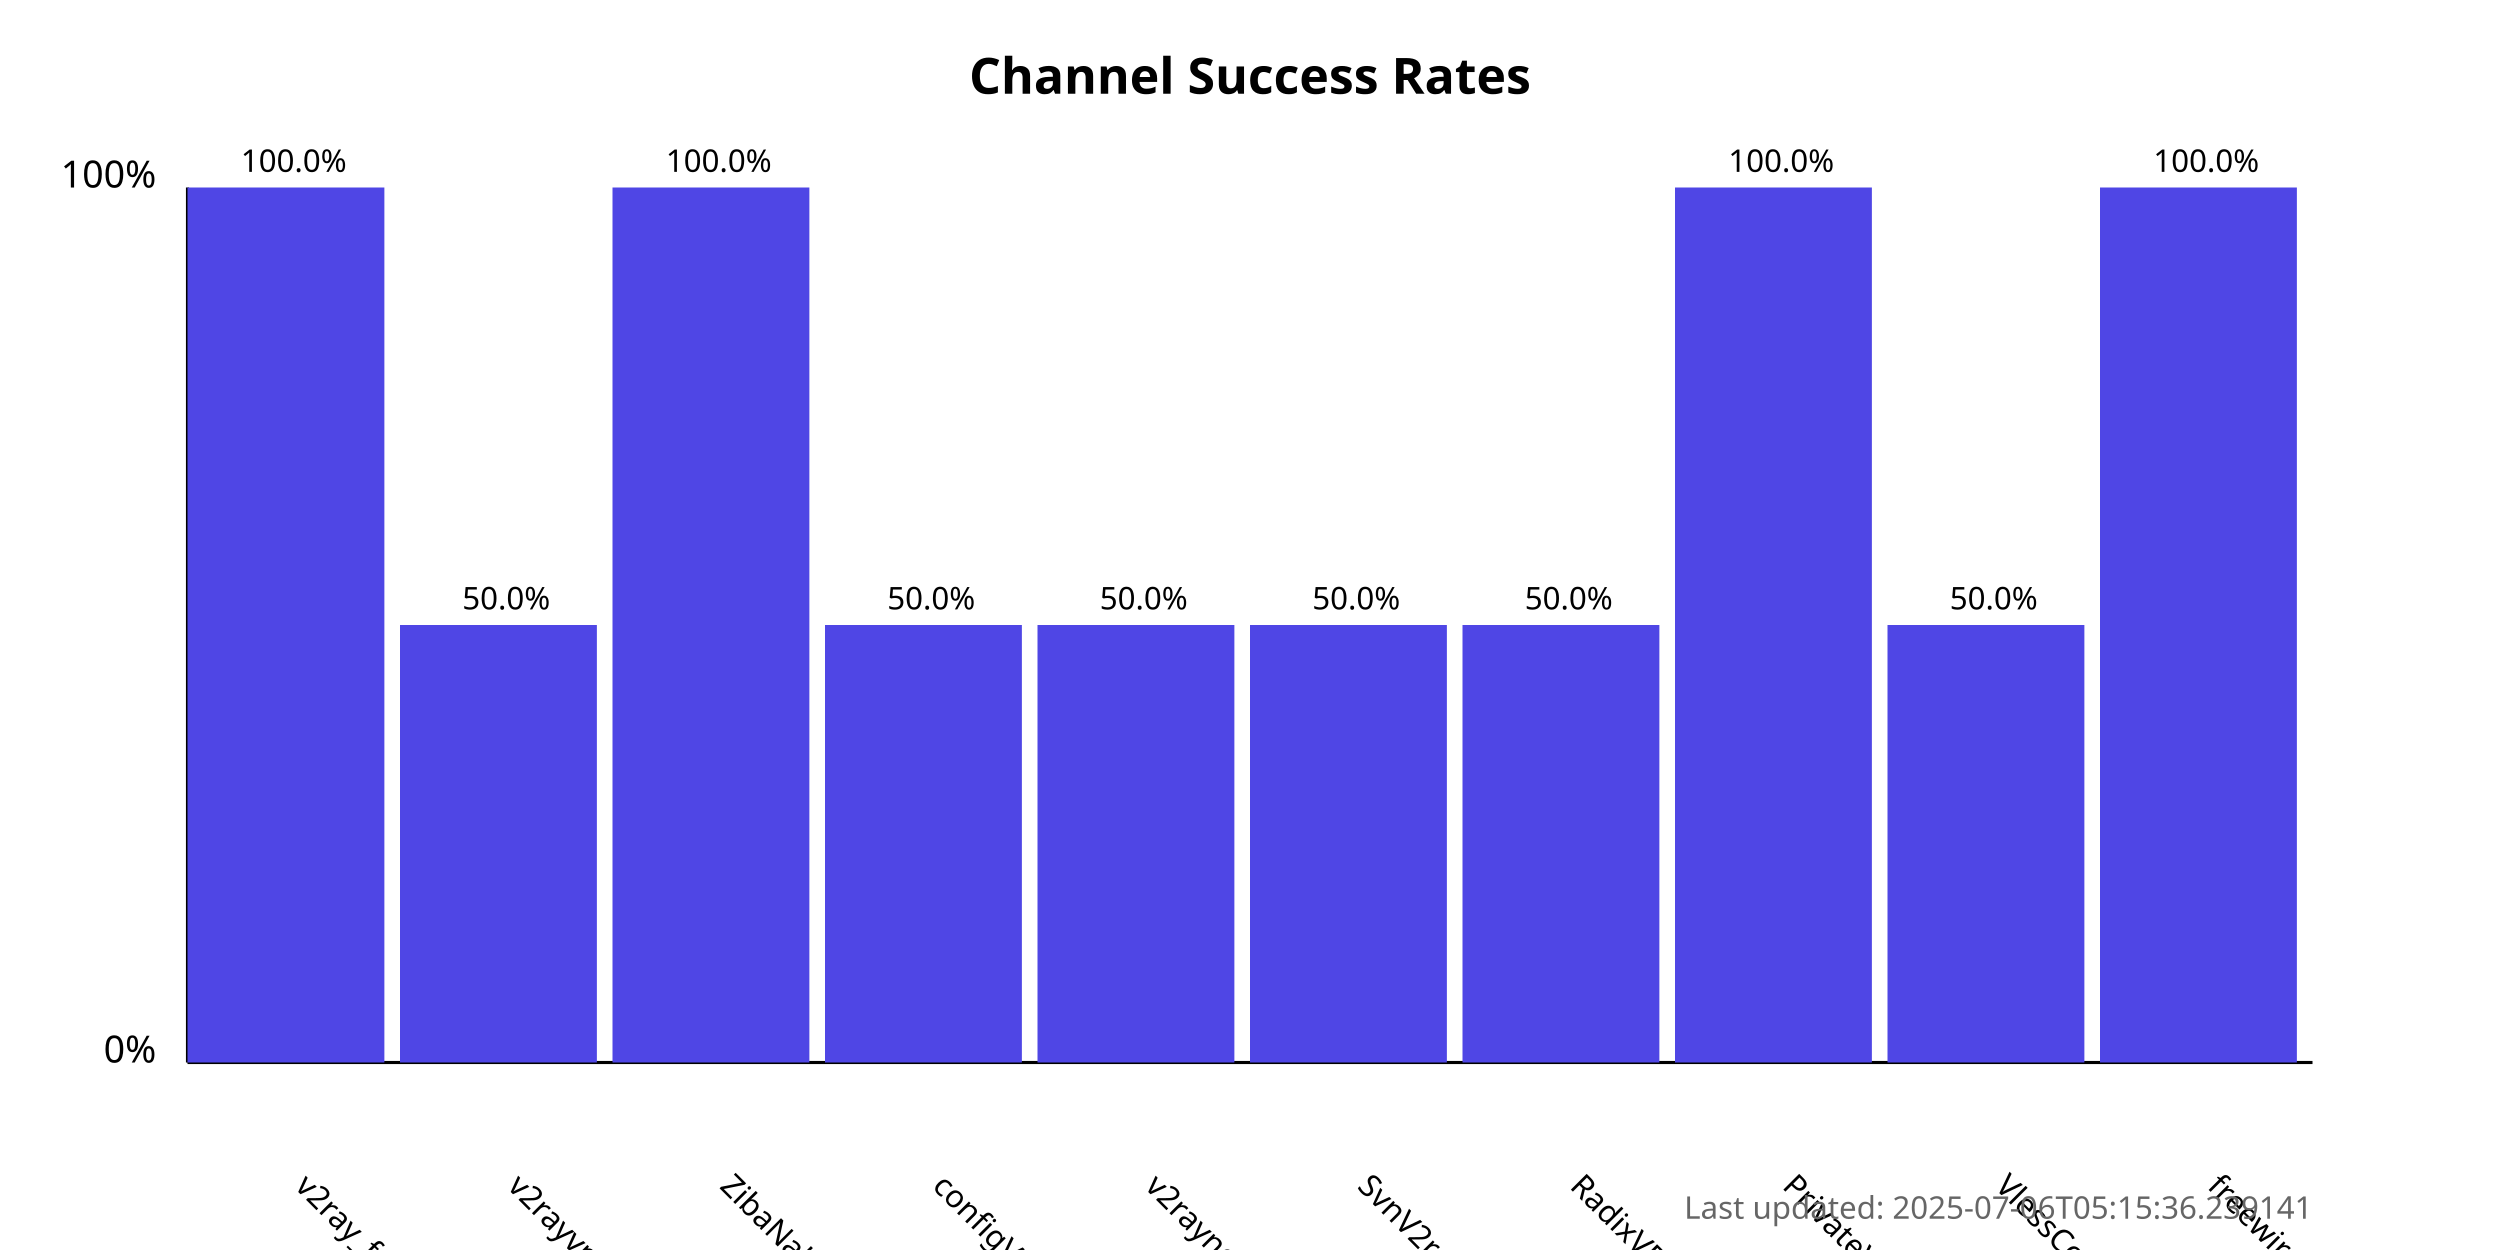
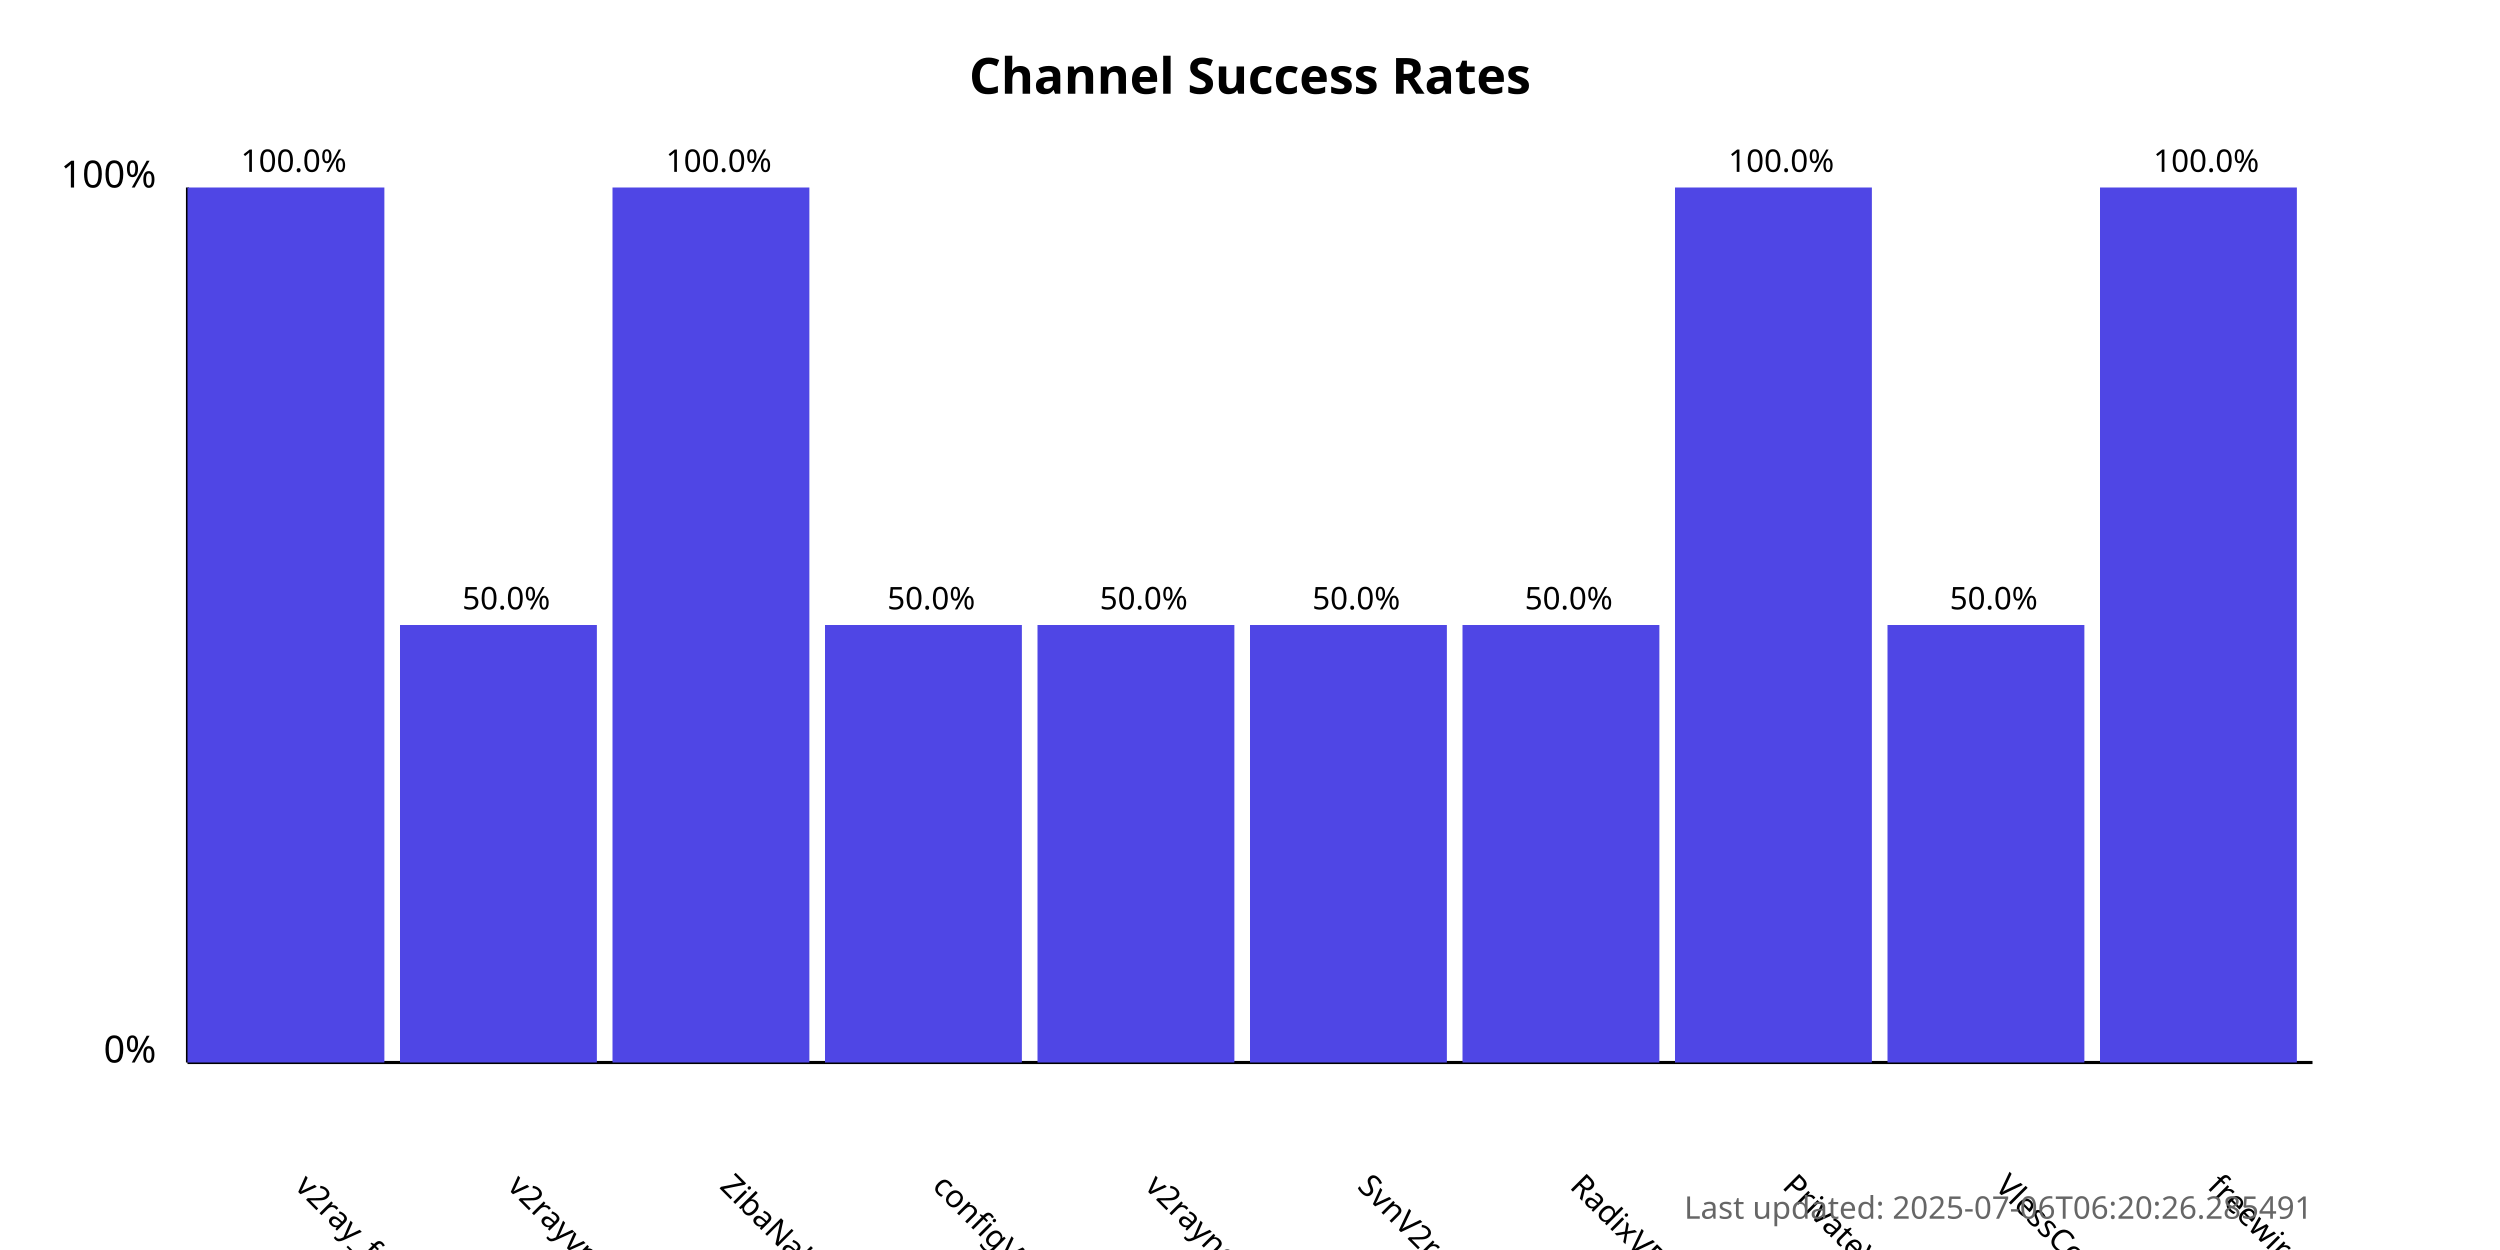
<svg xmlns="http://www.w3.org/2000/svg" width="800" height="400">
  <style>
            .chart-title { font: bold 16px sans-serif; }
            .axis-label { font: 12px sans-serif; }
            .tick-label { font: 10px sans-serif; }
            .bar { fill: #4f46e5; }
            .bar:hover { fill: #6366f1; }
            .timestamp { font: 10px sans-serif; fill: #666; }
        </style>
  <text x="400.0" y="30" text-anchor="middle" class="chart-title">
            Channel Success Rates
        </text>
  <line x1="60" y1="340" x2="60" y2="60" stroke="black" stroke-width="1" />
  <line x1="60" y1="340" x2="740" y2="340" stroke="black" stroke-width="1" />
  <text x="50" y="340" text-anchor="end" class="axis-label">0%</text>
  <text x="50" y="60" text-anchor="end" class="axis-label">100%</text>
  <g>
    <rect x="60" y="60.0" width="63.0" height="280.0" class="bar" />
    <text x="94.0" y="380" transform="rotate(45, 94.0, 380)" text-anchor="start" class="tick-label">
                v2ray_free_conf
            </text>
    <text x="94.0" y="55.0" text-anchor="middle" class="tick-label">
                100.0%
            </text>
  </g>
  <g>
    <rect x="128.0" y="200.0" width="63.0" height="140.0" class="bar" />
    <text x="162.0" y="380" transform="rotate(45, 162.0, 380)" text-anchor="start" class="tick-label">
                v2rayvpno
            </text>
    <text x="162.0" y="195.0" text-anchor="middle" class="tick-label">
                50.0%
            </text>
  </g>
  <g>
    <rect x="196.0" y="60.0" width="63.0" height="280.0" class="bar" />
    <text x="230.0" y="380" transform="rotate(45, 230.0, 380)" text-anchor="start" class="tick-label">
                ZibaNabz
            </text>
    <text x="230.0" y="55.0" text-anchor="middle" class="tick-label">
                100.0%
            </text>
  </g>
  <g>
    <rect x="264.0" y="200.0" width="63.0" height="140.0" class="bar" />
    <text x="298.0" y="380" transform="rotate(45, 298.0, 380)" text-anchor="start" class="tick-label">
                configV2rayForFree
            </text>
    <text x="298.0" y="195.0" text-anchor="middle" class="tick-label">
                50.0%
            </text>
  </g>
  <g>
    <rect x="332.0" y="200.0" width="63.0" height="140.0" class="bar" />
    <text x="366.0" y="380" transform="rotate(45, 366.0, 380)" text-anchor="start" class="tick-label">
                v2rayngvpn
            </text>
    <text x="366.0" y="195.0" text-anchor="middle" class="tick-label">
                50.0%
            </text>
  </g>
  <g>
    <rect x="400.0" y="200.0" width="63.0" height="140.0" class="bar" />
    <text x="434.0" y="380" transform="rotate(45, 434.0, 380)" text-anchor="start" class="tick-label">
                SvnV2ray
            </text>
    <text x="434.0" y="195.0" text-anchor="middle" class="tick-label">
                50.0%
            </text>
  </g>
  <g>
    <rect x="468.0" y="200.0" width="63.0" height="140.0" class="bar" />
    <text x="502.0" y="380" transform="rotate(45, 502.0, 380)" text-anchor="start" class="tick-label">
                RadixVPN
            </text>
    <text x="502.0" y="195.0" text-anchor="middle" class="tick-label">
                50.0%
            </text>
  </g>
  <g>
    <rect x="536.0" y="60.0" width="63.0" height="280.0" class="bar" />
    <text x="570.0" y="380" transform="rotate(45, 570.0, 380)" text-anchor="start" class="tick-label">
                PrivateVPNs
            </text>
    <text x="570.0" y="55.0" text-anchor="middle" class="tick-label">
                100.0%
            </text>
  </g>
  <g>
    <rect x="604.0" y="200.0" width="63.0" height="140.0" class="bar" />
    <text x="638.0" y="380" transform="rotate(45, 638.0, 380)" text-anchor="start" class="tick-label">
                VlessConfig
            </text>
    <text x="638.0" y="195.0" text-anchor="middle" class="tick-label">
                50.0%
            </text>
  </g>
  <g>
    <rect x="672.0" y="60.0" width="63.0" height="280.0" class="bar" />
    <text x="706.0" y="380" transform="rotate(45, 706.0, 380)" text-anchor="start" class="tick-label">
                freewireguard
            </text>
    <text x="706.0" y="55.0" text-anchor="middle" class="tick-label">
                100.0%
            </text>
  </g>
  <text x="740" y="390" text-anchor="end" class="timestamp">
-             Last updated: 2025-07-06T05:15:36.239141
+             Last updated: 2025-07-06T06:20:26.285491
        </text>
</svg>
